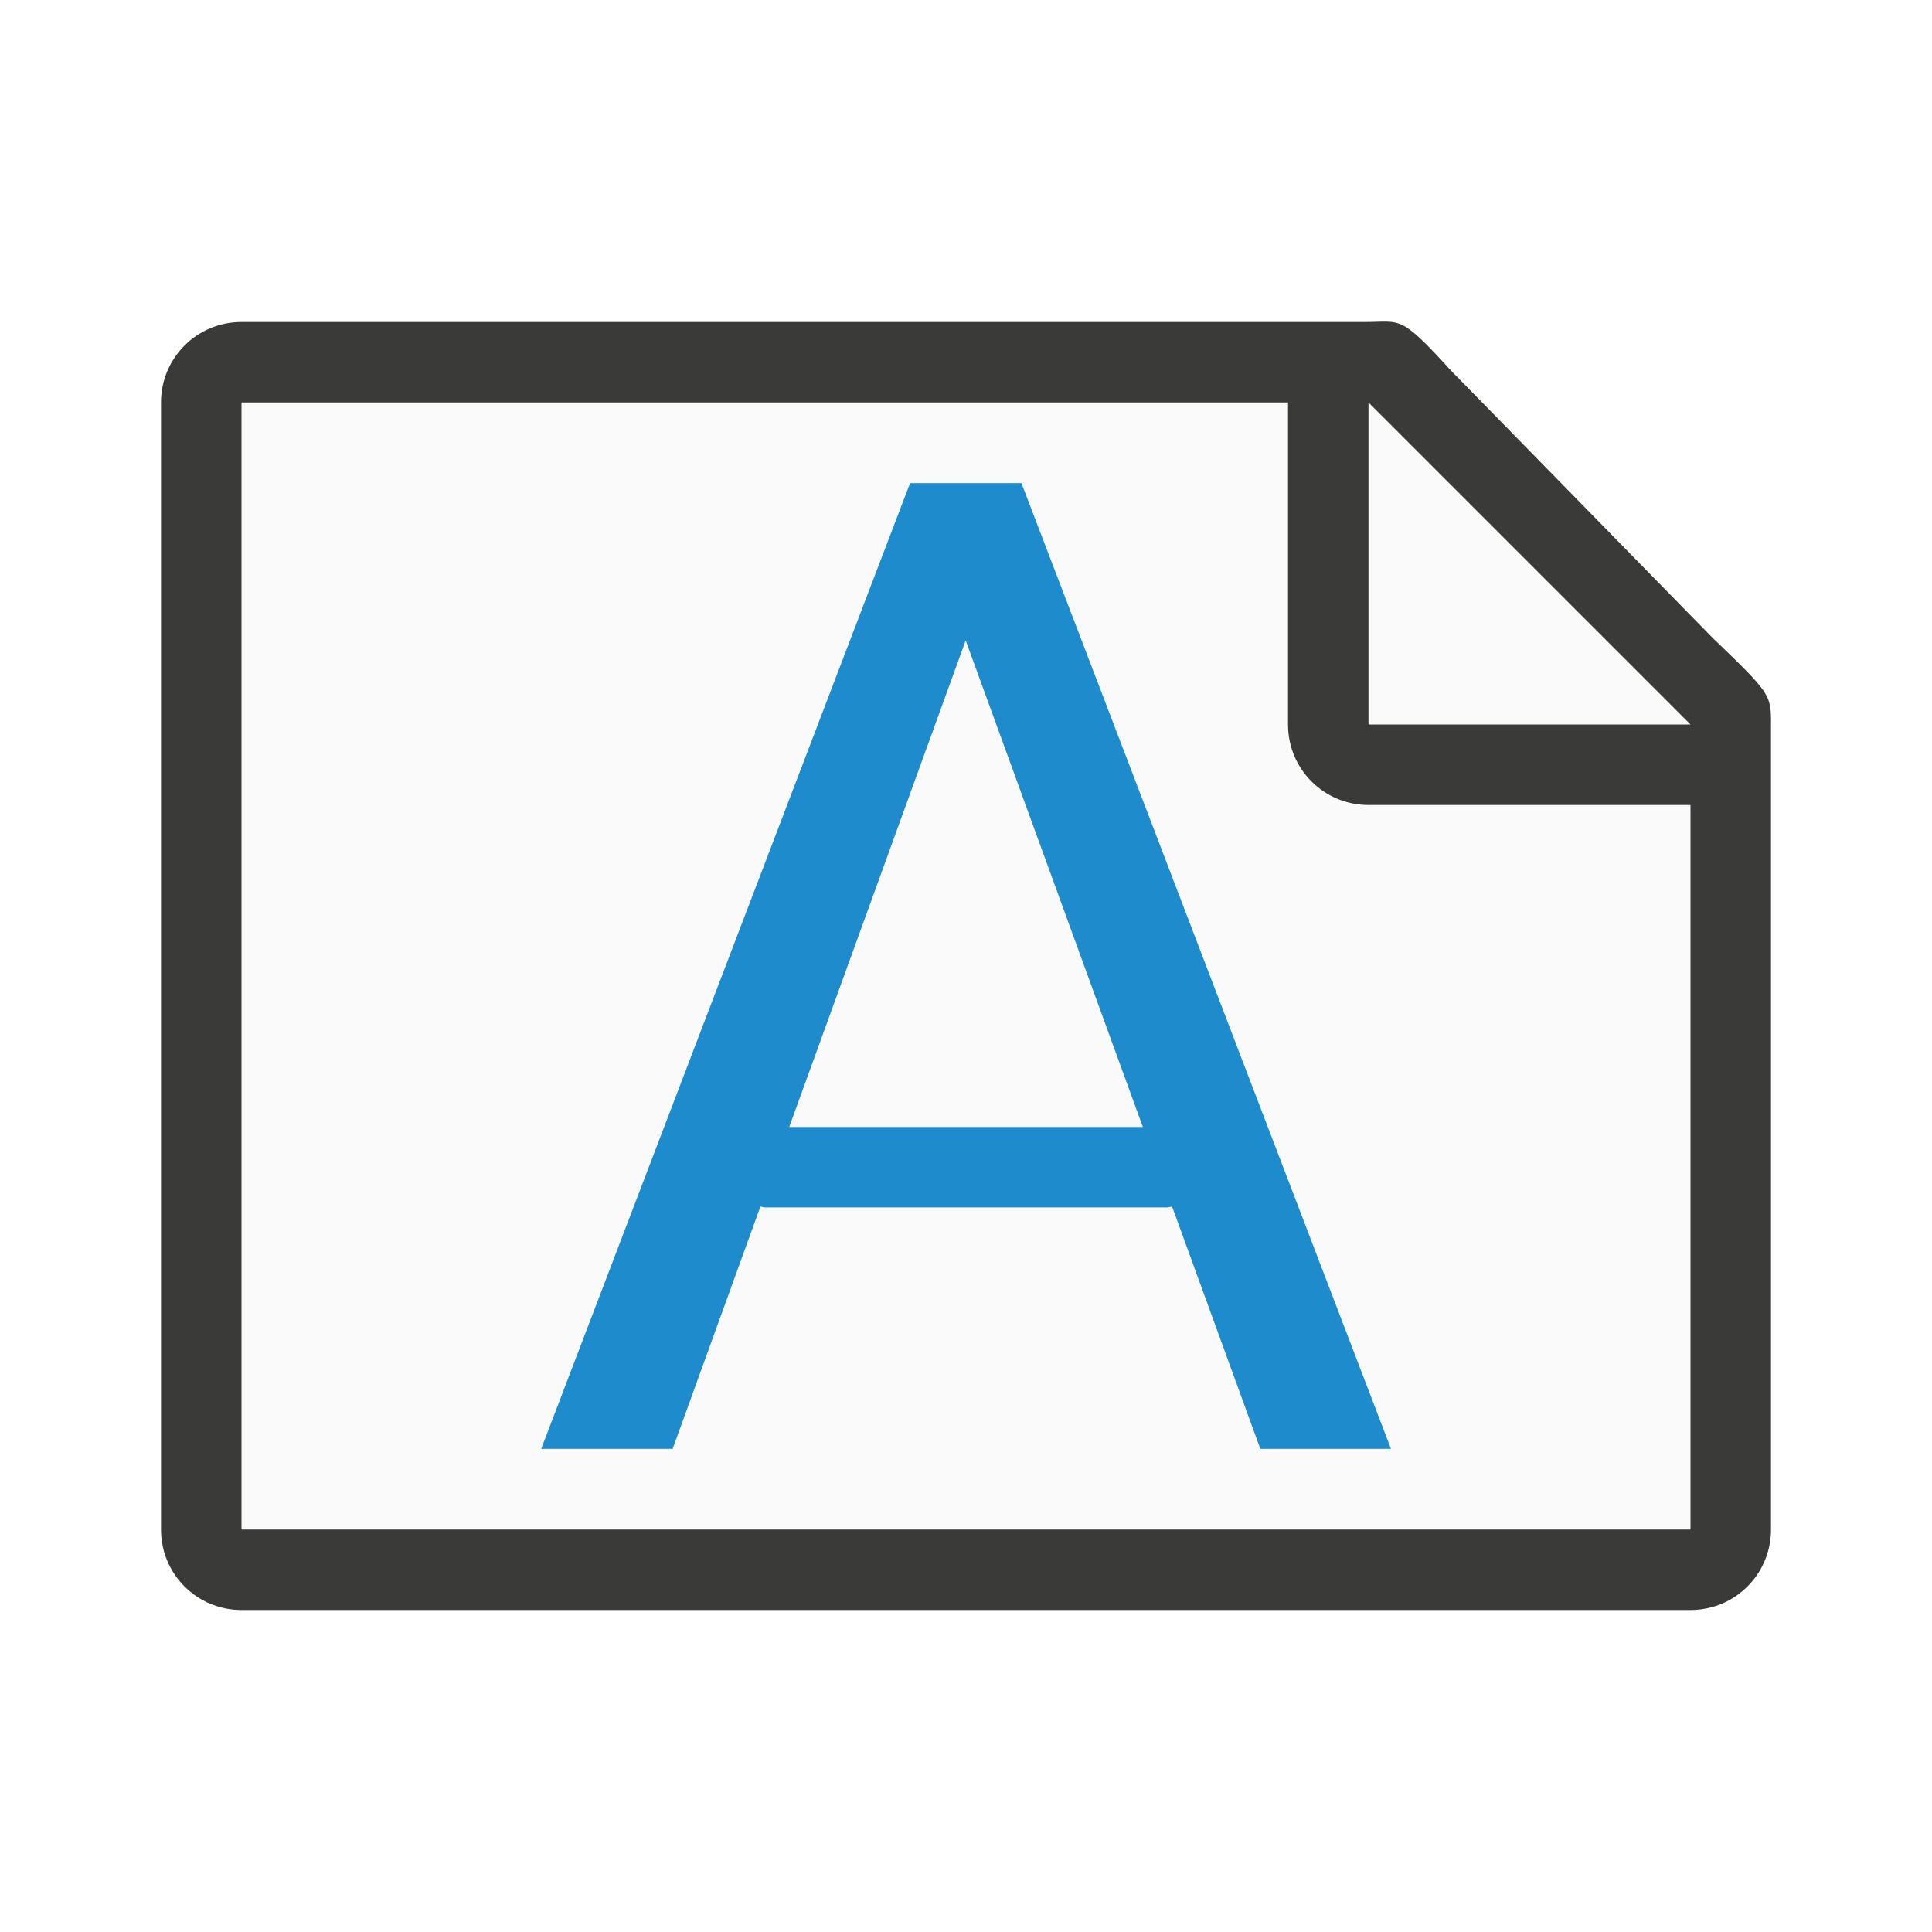
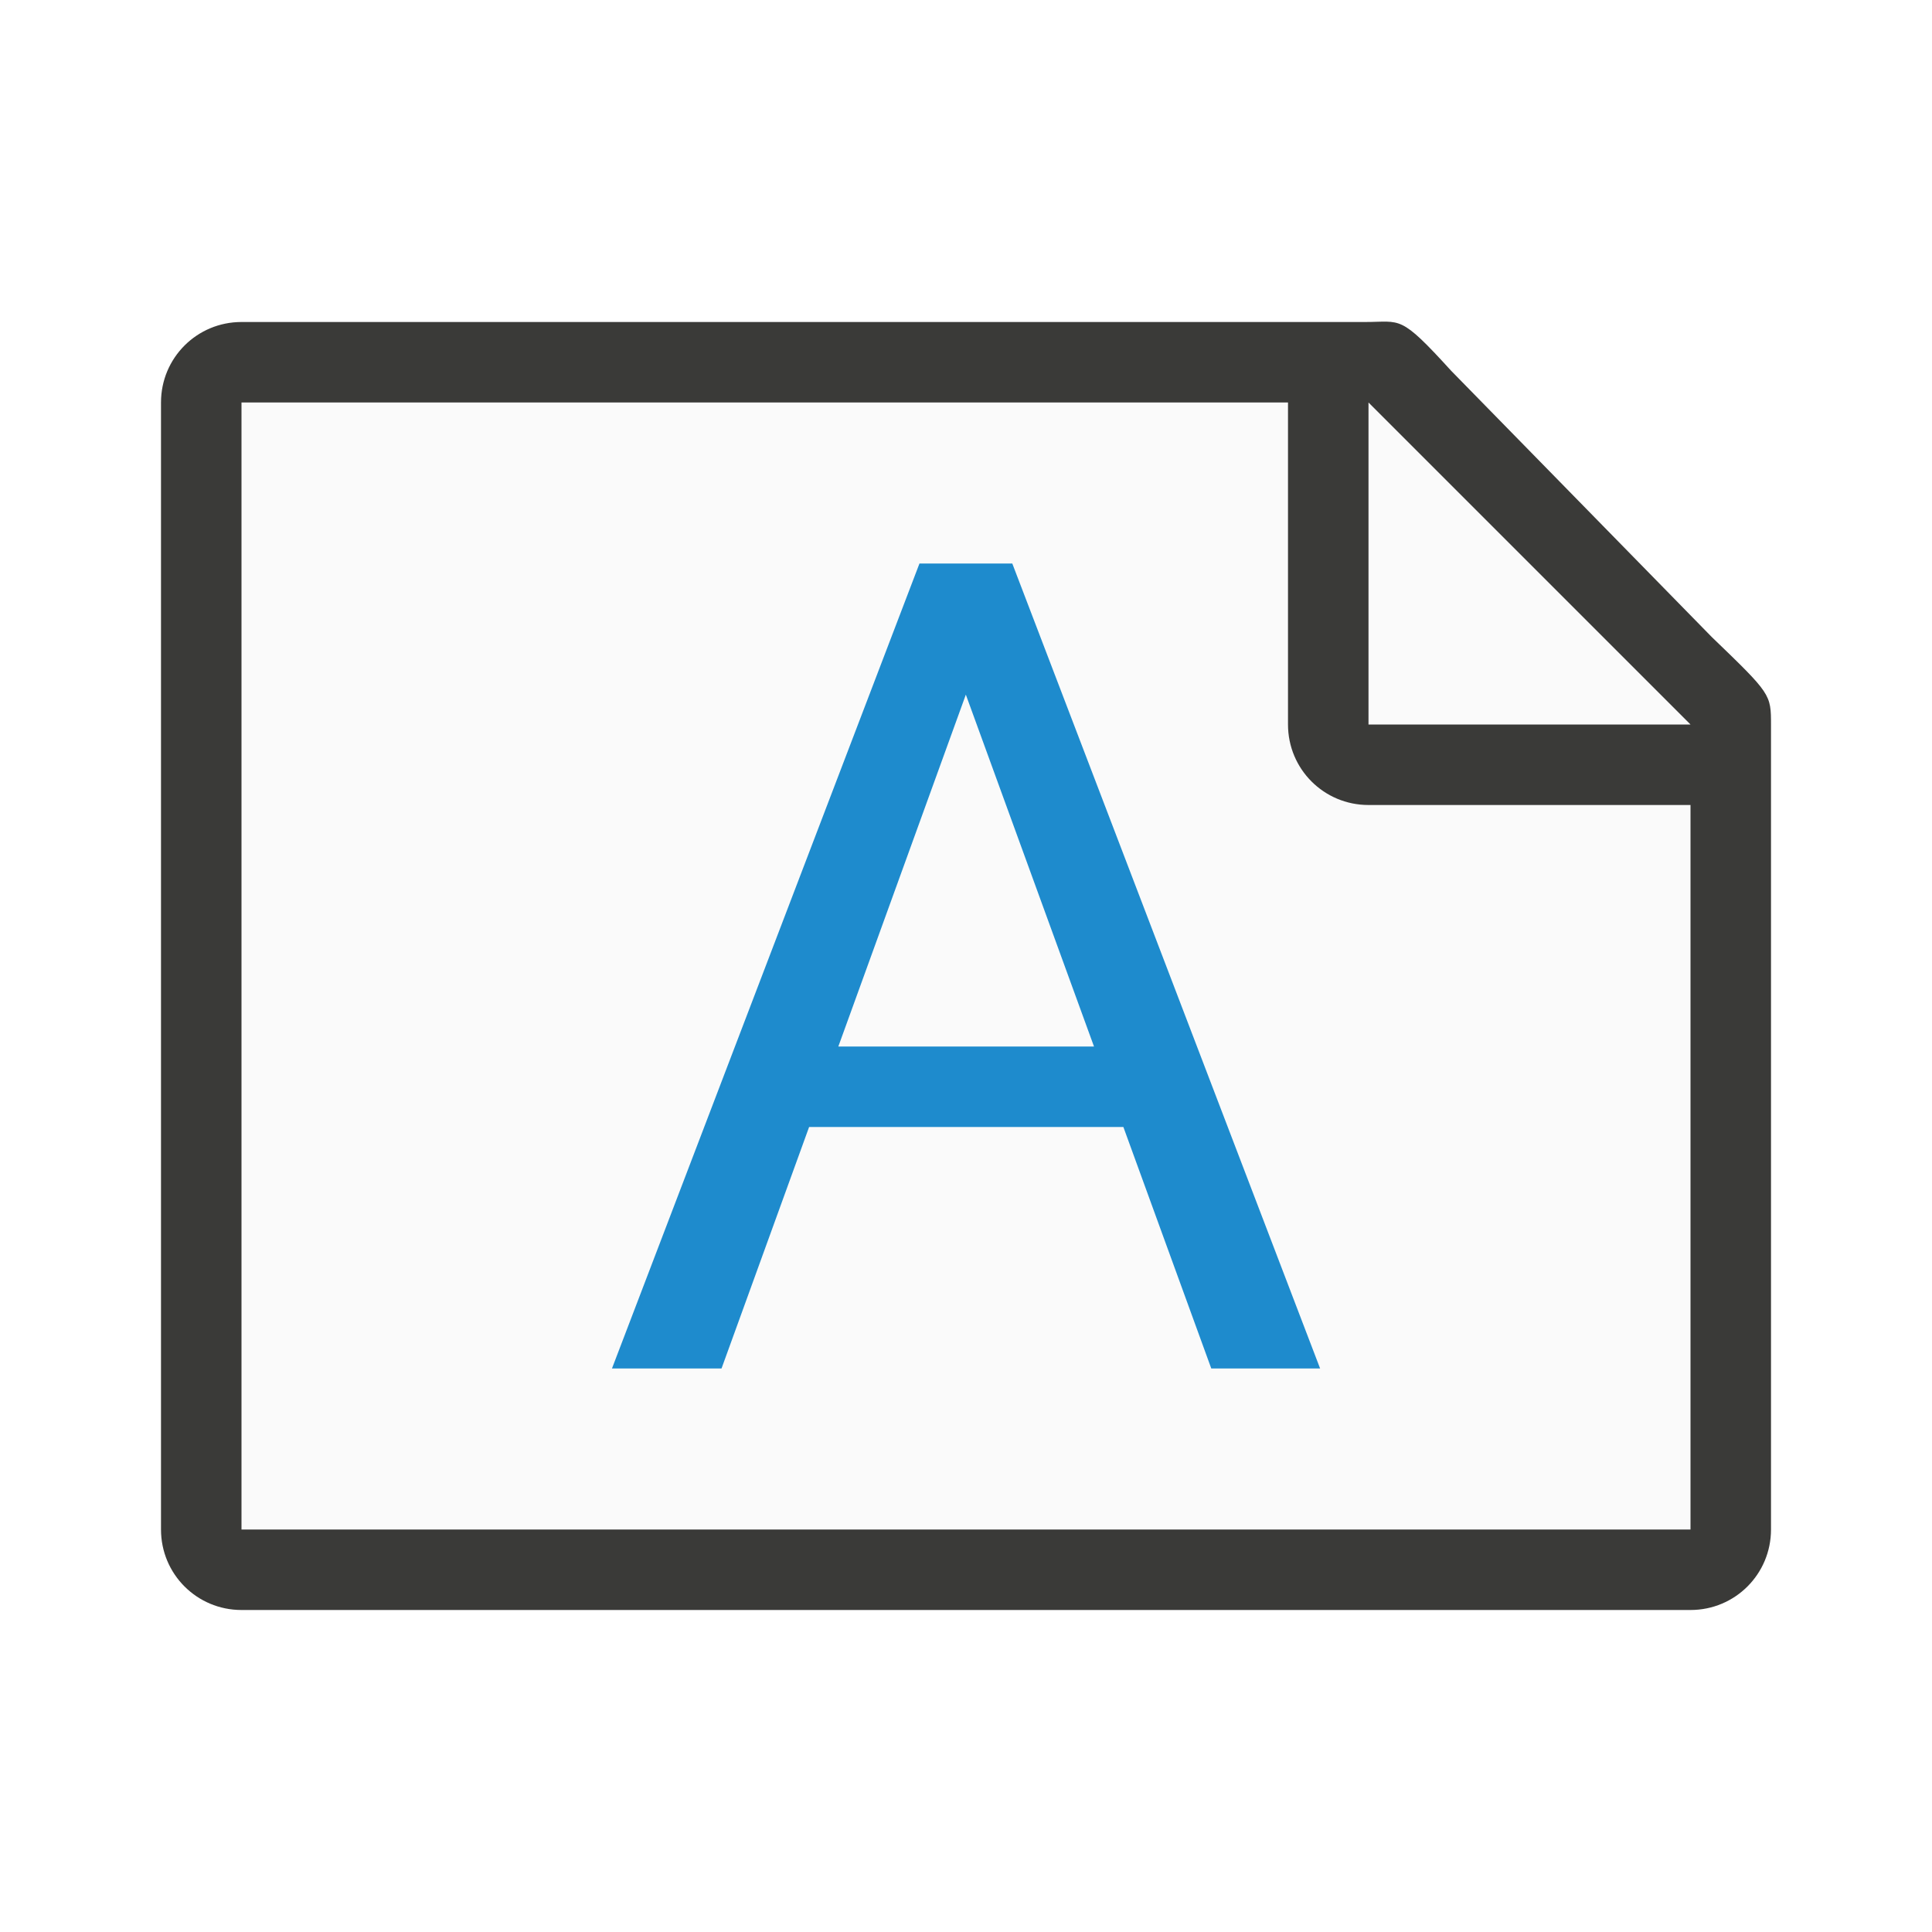
<svg xmlns="http://www.w3.org/2000/svg" viewBox="0 0 24 24">
  <g transform="matrix(0 -1 -1 0 24 24)">
    <path d="m5 3v18h14v-14.271l-4-3.729z" fill="#fafafa" />
    <path d="m5 2c-.554 0-1 .446-1 1v18c0 .554.446 1 1 1h14c.554 0 1-.446 1-1v-10.109-3.641-.208c0-.451.099-.427-.605-1.068l-3.307-3.237c-.71-.737-.711-.737-1.095-.737h-.332-.662zm0 1h9v4c0 .554.446 1 1 1h4v13h-14z" fill="#3a3a38" />
    <path d="m15 7h4l-4-4z" fill="#fafafa" fill-rule="evenodd" />
  </g>
-   <path d="m11.305 6.002-4.582 11.996h1.633l1.09-3.01c.019.002.035.011.055.011h5c.021 0 .038-.008.059-.011l1.096 3.01h1.623l-4.59-11.996zm.691 1.953 2.201 6.045h-4.393z" fill="#1e8bcd" stroke-width="3.78" />
+   <path d="m11.422 7-3.82 10h1.361l1.088-3h3.904l1.092 3h1.352l-3.824-10zm.576 1.629 1.592 4.371h-3.176z" fill="#1e8bcd" stroke-width="3.151" />
</svg>
